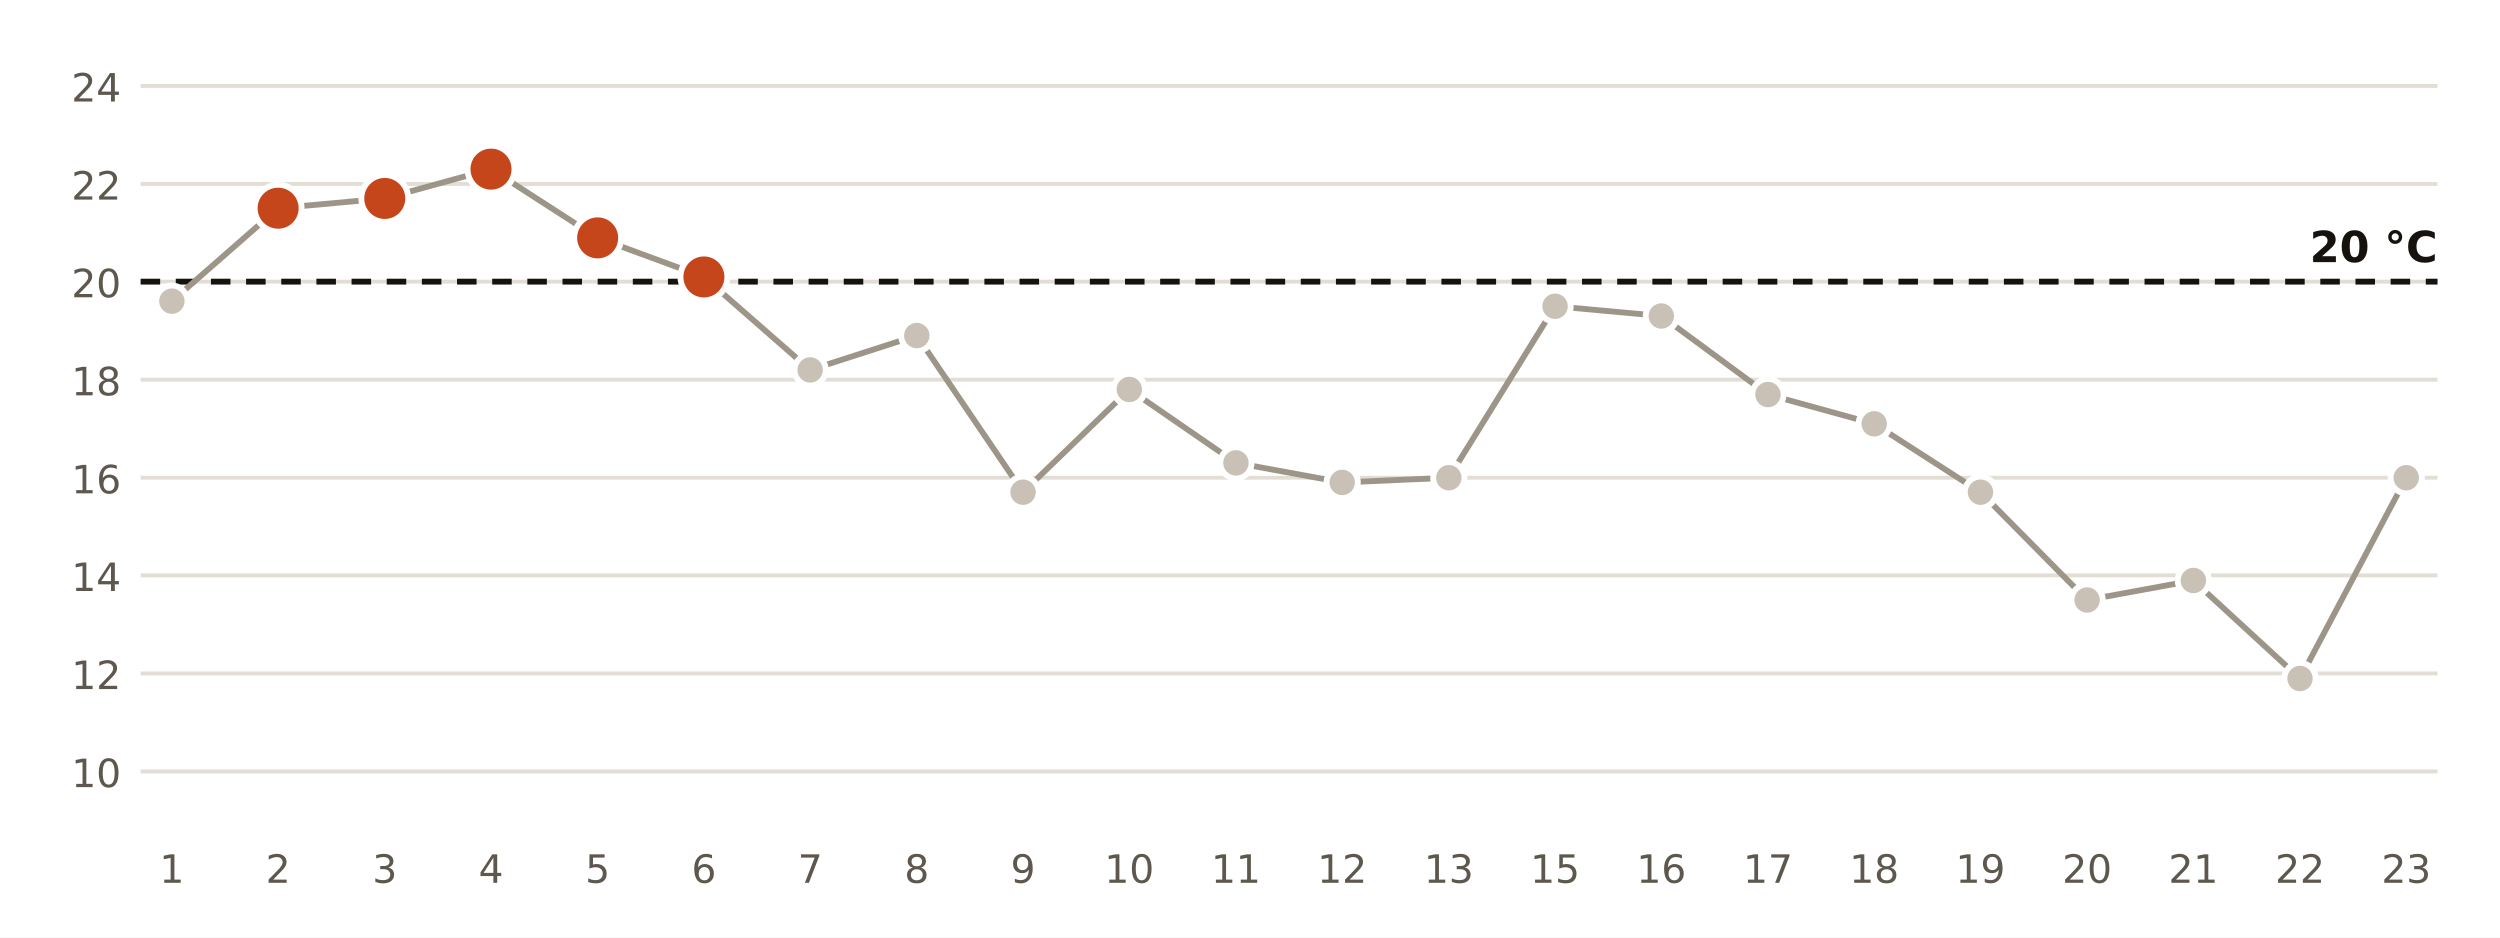
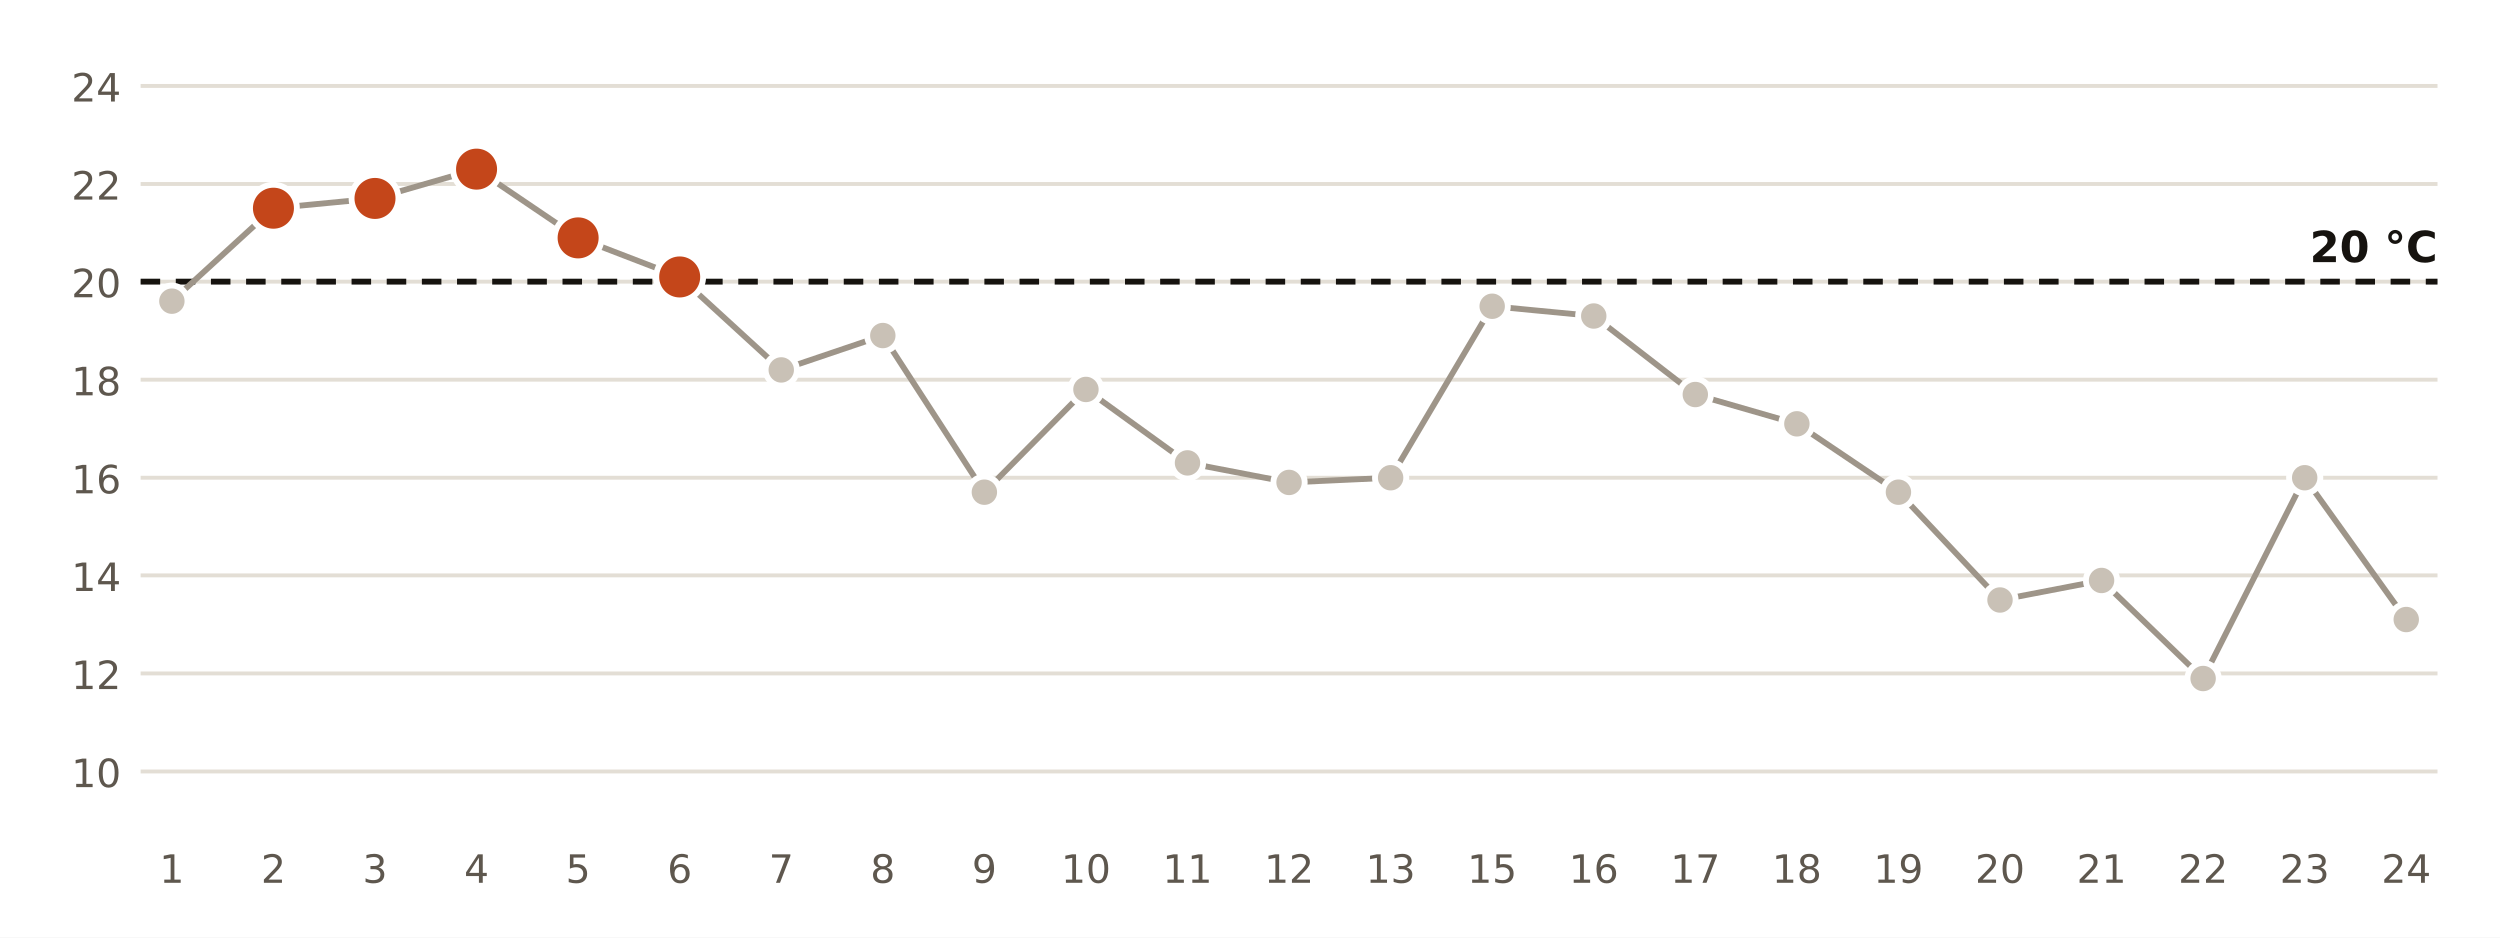
<svg xmlns="http://www.w3.org/2000/svg" viewBox="0 0 640 240" width="640" height="240" role="img" aria-label="Temperatura mínima diaria en la estación de AEMET de Málaga Aeropuerto">
  <rect width="640" height="240" fill="#FFFFFF" />
  <line x1="36" x2="624" y1="197.5" y2="197.5" stroke="#E3DED5" stroke-width="1" />
  <text x="31.0" y="201.5" font-size="10" fill="#5E574E" text-anchor="end" font-weight="400" font-family="Public Sans, DejaVu Sans, Arial, sans-serif">10</text>
  <line x1="36" x2="624" y1="172.4" y2="172.4" stroke="#E3DED5" stroke-width="1" />
  <text x="31.0" y="176.4" font-size="10" fill="#5E574E" text-anchor="end" font-weight="400" font-family="Public Sans, DejaVu Sans, Arial, sans-serif">12</text>
  <line x1="36" x2="624" y1="147.3" y2="147.3" stroke="#E3DED5" stroke-width="1" />
  <text x="31.0" y="151.3" font-size="10" fill="#5E574E" text-anchor="end" font-weight="400" font-family="Public Sans, DejaVu Sans, Arial, sans-serif">14</text>
  <line x1="36" x2="624" y1="122.3" y2="122.3" stroke="#E3DED5" stroke-width="1" />
  <text x="31.0" y="126.3" font-size="10" fill="#5E574E" text-anchor="end" font-weight="400" font-family="Public Sans, DejaVu Sans, Arial, sans-serif">16</text>
  <line x1="36" x2="624" y1="97.2" y2="97.2" stroke="#E3DED5" stroke-width="1" />
  <text x="31.0" y="101.2" font-size="10" fill="#5E574E" text-anchor="end" font-weight="400" font-family="Public Sans, DejaVu Sans, Arial, sans-serif">18</text>
  <line x1="36" x2="624" y1="72.1" y2="72.1" stroke="#E3DED5" stroke-width="1" />
  <text x="31.0" y="76.1" font-size="10" fill="#5E574E" text-anchor="end" font-weight="400" font-family="Public Sans, DejaVu Sans, Arial, sans-serif">20</text>
  <line x1="36" x2="624" y1="47.1" y2="47.1" stroke="#E3DED5" stroke-width="1" />
  <text x="31.0" y="51.1" font-size="10" fill="#5E574E" text-anchor="end" font-weight="400" font-family="Public Sans, DejaVu Sans, Arial, sans-serif">22</text>
  <line x1="36" x2="624" y1="22.0" y2="22.0" stroke="#E3DED5" stroke-width="1" />
  <text x="31.0" y="26.0" font-size="10" fill="#5E574E" text-anchor="end" font-weight="400" font-family="Public Sans, DejaVu Sans, Arial, sans-serif">24</text>
  <line x1="36" x2="624" y1="72.1" y2="72.1" stroke="#16130F" stroke-width="1.5" stroke-dasharray="5 4" />
  <text x="624.0" y="67.1" font-size="11" fill="#16130F" text-anchor="end" font-weight="700" font-family="Public Sans, DejaVu Sans, Arial, sans-serif">20 °C</text>
-   <polyline points="44.0,77.1 71.2,53.3 98.5,50.8 125.7,43.3 153.0,60.9 180.2,70.9 207.4,94.7 234.7,85.9 261.9,126.0 289.1,99.7 316.4,118.5 343.6,123.5 370.9,122.3 398.1,78.4 425.3,80.9 452.6,101.0 479.8,108.5 507.0,126.0 534.3,153.6 561.5,148.6 588.8,173.7 616.0,122.3" fill="none" stroke="#9E9589" stroke-width="1.5" />
+   <polyline points="44.0,77.1 70.0,53.3 96.0,50.8 122.0,43.3 148.0,60.9 174.0,70.9 200.0,94.7 226.0,85.9 252.0,126.0 278.0,99.7 304.0,118.5 330.0,123.5 356.0,122.3 382.0,78.4 408.0,80.9 434.0,101.0 460.0,108.5 486.0,126.0 512.0,153.6 538.0,148.6 564.0,173.7 590.0,122.3 616.0,158.6" fill="none" stroke="#9E9589" stroke-width="1.5" />
  <circle cx="44.0" cy="77.1" r="4" fill="#C9C1B6" stroke="#FFFFFF" stroke-width="1.5" />
  <text x="44.0" y="226.0" font-size="10" fill="#5E574E" text-anchor="middle" font-weight="400" font-family="Public Sans, DejaVu Sans, Arial, sans-serif">1</text>
-   <circle cx="71.2" cy="53.3" r="6" fill="#C4461A" stroke="#FFFFFF" stroke-width="1.5" />
-   <text x="71.2" y="226.0" font-size="10" fill="#5E574E" text-anchor="middle" font-weight="400" font-family="Public Sans, DejaVu Sans, Arial, sans-serif">2</text>
-   <circle cx="98.5" cy="50.8" r="6" fill="#C4461A" stroke="#FFFFFF" stroke-width="1.5" />
-   <text x="98.5" y="226.0" font-size="10" fill="#5E574E" text-anchor="middle" font-weight="400" font-family="Public Sans, DejaVu Sans, Arial, sans-serif">3</text>
-   <circle cx="125.7" cy="43.3" r="6" fill="#C4461A" stroke="#FFFFFF" stroke-width="1.5" />
-   <text x="125.7" y="226.0" font-size="10" fill="#5E574E" text-anchor="middle" font-weight="400" font-family="Public Sans, DejaVu Sans, Arial, sans-serif">4</text>
-   <circle cx="153.0" cy="60.9" r="6" fill="#C4461A" stroke="#FFFFFF" stroke-width="1.5" />
-   <text x="153.0" y="226.0" font-size="10" fill="#5E574E" text-anchor="middle" font-weight="400" font-family="Public Sans, DejaVu Sans, Arial, sans-serif">5</text>
-   <circle cx="180.2" cy="70.9" r="6" fill="#C4461A" stroke="#FFFFFF" stroke-width="1.5" />
-   <text x="180.2" y="226.0" font-size="10" fill="#5E574E" text-anchor="middle" font-weight="400" font-family="Public Sans, DejaVu Sans, Arial, sans-serif">6</text>
-   <circle cx="207.4" cy="94.7" r="4" fill="#C9C1B6" stroke="#FFFFFF" stroke-width="1.5" />
-   <text x="207.4" y="226.0" font-size="10" fill="#5E574E" text-anchor="middle" font-weight="400" font-family="Public Sans, DejaVu Sans, Arial, sans-serif">7</text>
-   <circle cx="234.7" cy="85.9" r="4" fill="#C9C1B6" stroke="#FFFFFF" stroke-width="1.5" />
-   <text x="234.7" y="226.0" font-size="10" fill="#5E574E" text-anchor="middle" font-weight="400" font-family="Public Sans, DejaVu Sans, Arial, sans-serif">8</text>
-   <circle cx="261.9" cy="126.0" r="4" fill="#C9C1B6" stroke="#FFFFFF" stroke-width="1.5" />
-   <text x="261.9" y="226.0" font-size="10" fill="#5E574E" text-anchor="middle" font-weight="400" font-family="Public Sans, DejaVu Sans, Arial, sans-serif">9</text>
-   <circle cx="289.1" cy="99.7" r="4" fill="#C9C1B6" stroke="#FFFFFF" stroke-width="1.5" />
-   <text x="289.1" y="226.0" font-size="10" fill="#5E574E" text-anchor="middle" font-weight="400" font-family="Public Sans, DejaVu Sans, Arial, sans-serif">10</text>
-   <circle cx="316.4" cy="118.5" r="4" fill="#C9C1B6" stroke="#FFFFFF" stroke-width="1.5" />
-   <text x="316.4" y="226.0" font-size="10" fill="#5E574E" text-anchor="middle" font-weight="400" font-family="Public Sans, DejaVu Sans, Arial, sans-serif">11</text>
-   <circle cx="343.6" cy="123.5" r="4" fill="#C9C1B6" stroke="#FFFFFF" stroke-width="1.5" />
-   <text x="343.6" y="226.0" font-size="10" fill="#5E574E" text-anchor="middle" font-weight="400" font-family="Public Sans, DejaVu Sans, Arial, sans-serif">12</text>
-   <circle cx="370.9" cy="122.3" r="4" fill="#C9C1B6" stroke="#FFFFFF" stroke-width="1.5" />
-   <text x="370.9" y="226.0" font-size="10" fill="#5E574E" text-anchor="middle" font-weight="400" font-family="Public Sans, DejaVu Sans, Arial, sans-serif">13</text>
-   <circle cx="398.1" cy="78.4" r="4" fill="#C9C1B6" stroke="#FFFFFF" stroke-width="1.5" />
-   <text x="398.1" y="226.0" font-size="10" fill="#5E574E" text-anchor="middle" font-weight="400" font-family="Public Sans, DejaVu Sans, Arial, sans-serif">15</text>
-   <circle cx="425.3" cy="80.9" r="4" fill="#C9C1B6" stroke="#FFFFFF" stroke-width="1.5" />
-   <text x="425.3" y="226.0" font-size="10" fill="#5E574E" text-anchor="middle" font-weight="400" font-family="Public Sans, DejaVu Sans, Arial, sans-serif">16</text>
-   <circle cx="452.6" cy="101.0" r="4" fill="#C9C1B6" stroke="#FFFFFF" stroke-width="1.5" />
-   <text x="452.6" y="226.0" font-size="10" fill="#5E574E" text-anchor="middle" font-weight="400" font-family="Public Sans, DejaVu Sans, Arial, sans-serif">17</text>
-   <circle cx="479.8" cy="108.5" r="4" fill="#C9C1B6" stroke="#FFFFFF" stroke-width="1.5" />
-   <text x="479.8" y="226.0" font-size="10" fill="#5E574E" text-anchor="middle" font-weight="400" font-family="Public Sans, DejaVu Sans, Arial, sans-serif">18</text>
-   <circle cx="507.0" cy="126.0" r="4" fill="#C9C1B6" stroke="#FFFFFF" stroke-width="1.5" />
-   <text x="507.0" y="226.0" font-size="10" fill="#5E574E" text-anchor="middle" font-weight="400" font-family="Public Sans, DejaVu Sans, Arial, sans-serif">19</text>
-   <circle cx="534.3" cy="153.6" r="4" fill="#C9C1B6" stroke="#FFFFFF" stroke-width="1.5" />
-   <text x="534.3" y="226.0" font-size="10" fill="#5E574E" text-anchor="middle" font-weight="400" font-family="Public Sans, DejaVu Sans, Arial, sans-serif">20</text>
-   <circle cx="561.5" cy="148.6" r="4" fill="#C9C1B6" stroke="#FFFFFF" stroke-width="1.5" />
-   <text x="561.5" y="226.0" font-size="10" fill="#5E574E" text-anchor="middle" font-weight="400" font-family="Public Sans, DejaVu Sans, Arial, sans-serif">21</text>
-   <circle cx="588.8" cy="173.7" r="4" fill="#C9C1B6" stroke="#FFFFFF" stroke-width="1.5" />
-   <text x="588.8" y="226.0" font-size="10" fill="#5E574E" text-anchor="middle" font-weight="400" font-family="Public Sans, DejaVu Sans, Arial, sans-serif">22</text>
-   <circle cx="616.0" cy="122.3" r="4" fill="#C9C1B6" stroke="#FFFFFF" stroke-width="1.5" />
-   <text x="616.0" y="226.0" font-size="10" fill="#5E574E" text-anchor="middle" font-weight="400" font-family="Public Sans, DejaVu Sans, Arial, sans-serif">23</text>
+   <circle cx="70.0" cy="53.3" r="6" fill="#C4461A" stroke="#FFFFFF" stroke-width="1.5" />
+   <text x="70.0" y="226.0" font-size="10" fill="#5E574E" text-anchor="middle" font-weight="400" font-family="Public Sans, DejaVu Sans, Arial, sans-serif">2</text>
+   <circle cx="96.0" cy="50.8" r="6" fill="#C4461A" stroke="#FFFFFF" stroke-width="1.5" />
+   <text x="96.0" y="226.0" font-size="10" fill="#5E574E" text-anchor="middle" font-weight="400" font-family="Public Sans, DejaVu Sans, Arial, sans-serif">3</text>
+   <circle cx="122.0" cy="43.3" r="6" fill="#C4461A" stroke="#FFFFFF" stroke-width="1.5" />
+   <text x="122.0" y="226.0" font-size="10" fill="#5E574E" text-anchor="middle" font-weight="400" font-family="Public Sans, DejaVu Sans, Arial, sans-serif">4</text>
+   <circle cx="148.0" cy="60.9" r="6" fill="#C4461A" stroke="#FFFFFF" stroke-width="1.5" />
+   <text x="148.0" y="226.0" font-size="10" fill="#5E574E" text-anchor="middle" font-weight="400" font-family="Public Sans, DejaVu Sans, Arial, sans-serif">5</text>
+   <circle cx="174.0" cy="70.9" r="6" fill="#C4461A" stroke="#FFFFFF" stroke-width="1.5" />
+   <text x="174.0" y="226.0" font-size="10" fill="#5E574E" text-anchor="middle" font-weight="400" font-family="Public Sans, DejaVu Sans, Arial, sans-serif">6</text>
+   <circle cx="200.0" cy="94.7" r="4" fill="#C9C1B6" stroke="#FFFFFF" stroke-width="1.5" />
+   <text x="200.0" y="226.0" font-size="10" fill="#5E574E" text-anchor="middle" font-weight="400" font-family="Public Sans, DejaVu Sans, Arial, sans-serif">7</text>
+   <circle cx="226.0" cy="85.9" r="4" fill="#C9C1B6" stroke="#FFFFFF" stroke-width="1.5" />
+   <text x="226.0" y="226.0" font-size="10" fill="#5E574E" text-anchor="middle" font-weight="400" font-family="Public Sans, DejaVu Sans, Arial, sans-serif">8</text>
+   <circle cx="252.0" cy="126.0" r="4" fill="#C9C1B6" stroke="#FFFFFF" stroke-width="1.5" />
+   <text x="252.0" y="226.0" font-size="10" fill="#5E574E" text-anchor="middle" font-weight="400" font-family="Public Sans, DejaVu Sans, Arial, sans-serif">9</text>
+   <circle cx="278.0" cy="99.7" r="4" fill="#C9C1B6" stroke="#FFFFFF" stroke-width="1.5" />
+   <text x="278.0" y="226.0" font-size="10" fill="#5E574E" text-anchor="middle" font-weight="400" font-family="Public Sans, DejaVu Sans, Arial, sans-serif">10</text>
+   <circle cx="304.0" cy="118.5" r="4" fill="#C9C1B6" stroke="#FFFFFF" stroke-width="1.5" />
+   <text x="304.0" y="226.0" font-size="10" fill="#5E574E" text-anchor="middle" font-weight="400" font-family="Public Sans, DejaVu Sans, Arial, sans-serif">11</text>
+   <circle cx="330.0" cy="123.5" r="4" fill="#C9C1B6" stroke="#FFFFFF" stroke-width="1.5" />
+   <text x="330.0" y="226.0" font-size="10" fill="#5E574E" text-anchor="middle" font-weight="400" font-family="Public Sans, DejaVu Sans, Arial, sans-serif">12</text>
+   <circle cx="356.0" cy="122.3" r="4" fill="#C9C1B6" stroke="#FFFFFF" stroke-width="1.5" />
+   <text x="356.0" y="226.0" font-size="10" fill="#5E574E" text-anchor="middle" font-weight="400" font-family="Public Sans, DejaVu Sans, Arial, sans-serif">13</text>
+   <circle cx="382.0" cy="78.4" r="4" fill="#C9C1B6" stroke="#FFFFFF" stroke-width="1.5" />
+   <text x="382.0" y="226.0" font-size="10" fill="#5E574E" text-anchor="middle" font-weight="400" font-family="Public Sans, DejaVu Sans, Arial, sans-serif">15</text>
+   <circle cx="408.0" cy="80.9" r="4" fill="#C9C1B6" stroke="#FFFFFF" stroke-width="1.5" />
+   <text x="408.0" y="226.0" font-size="10" fill="#5E574E" text-anchor="middle" font-weight="400" font-family="Public Sans, DejaVu Sans, Arial, sans-serif">16</text>
+   <circle cx="434.0" cy="101.0" r="4" fill="#C9C1B6" stroke="#FFFFFF" stroke-width="1.5" />
+   <text x="434.0" y="226.0" font-size="10" fill="#5E574E" text-anchor="middle" font-weight="400" font-family="Public Sans, DejaVu Sans, Arial, sans-serif">17</text>
+   <circle cx="460.0" cy="108.5" r="4" fill="#C9C1B6" stroke="#FFFFFF" stroke-width="1.5" />
+   <text x="460.0" y="226.0" font-size="10" fill="#5E574E" text-anchor="middle" font-weight="400" font-family="Public Sans, DejaVu Sans, Arial, sans-serif">18</text>
+   <circle cx="486.0" cy="126.0" r="4" fill="#C9C1B6" stroke="#FFFFFF" stroke-width="1.5" />
+   <text x="486.0" y="226.0" font-size="10" fill="#5E574E" text-anchor="middle" font-weight="400" font-family="Public Sans, DejaVu Sans, Arial, sans-serif">19</text>
+   <circle cx="512.0" cy="153.6" r="4" fill="#C9C1B6" stroke="#FFFFFF" stroke-width="1.5" />
+   <text x="512.0" y="226.0" font-size="10" fill="#5E574E" text-anchor="middle" font-weight="400" font-family="Public Sans, DejaVu Sans, Arial, sans-serif">20</text>
+   <circle cx="538.0" cy="148.6" r="4" fill="#C9C1B6" stroke="#FFFFFF" stroke-width="1.5" />
+   <text x="538.0" y="226.0" font-size="10" fill="#5E574E" text-anchor="middle" font-weight="400" font-family="Public Sans, DejaVu Sans, Arial, sans-serif">21</text>
+   <circle cx="564.0" cy="173.7" r="4" fill="#C9C1B6" stroke="#FFFFFF" stroke-width="1.5" />
+   <text x="564.0" y="226.0" font-size="10" fill="#5E574E" text-anchor="middle" font-weight="400" font-family="Public Sans, DejaVu Sans, Arial, sans-serif">22</text>
+   <circle cx="590.0" cy="122.3" r="4" fill="#C9C1B6" stroke="#FFFFFF" stroke-width="1.5" />
+   <text x="590.0" y="226.0" font-size="10" fill="#5E574E" text-anchor="middle" font-weight="400" font-family="Public Sans, DejaVu Sans, Arial, sans-serif">23</text>
+   <circle cx="616.0" cy="158.6" r="4" fill="#C9C1B6" stroke="#FFFFFF" stroke-width="1.5" />
+   <text x="616.0" y="226.0" font-size="10" fill="#5E574E" text-anchor="middle" font-weight="400" font-family="Public Sans, DejaVu Sans, Arial, sans-serif">24</text>
</svg>
